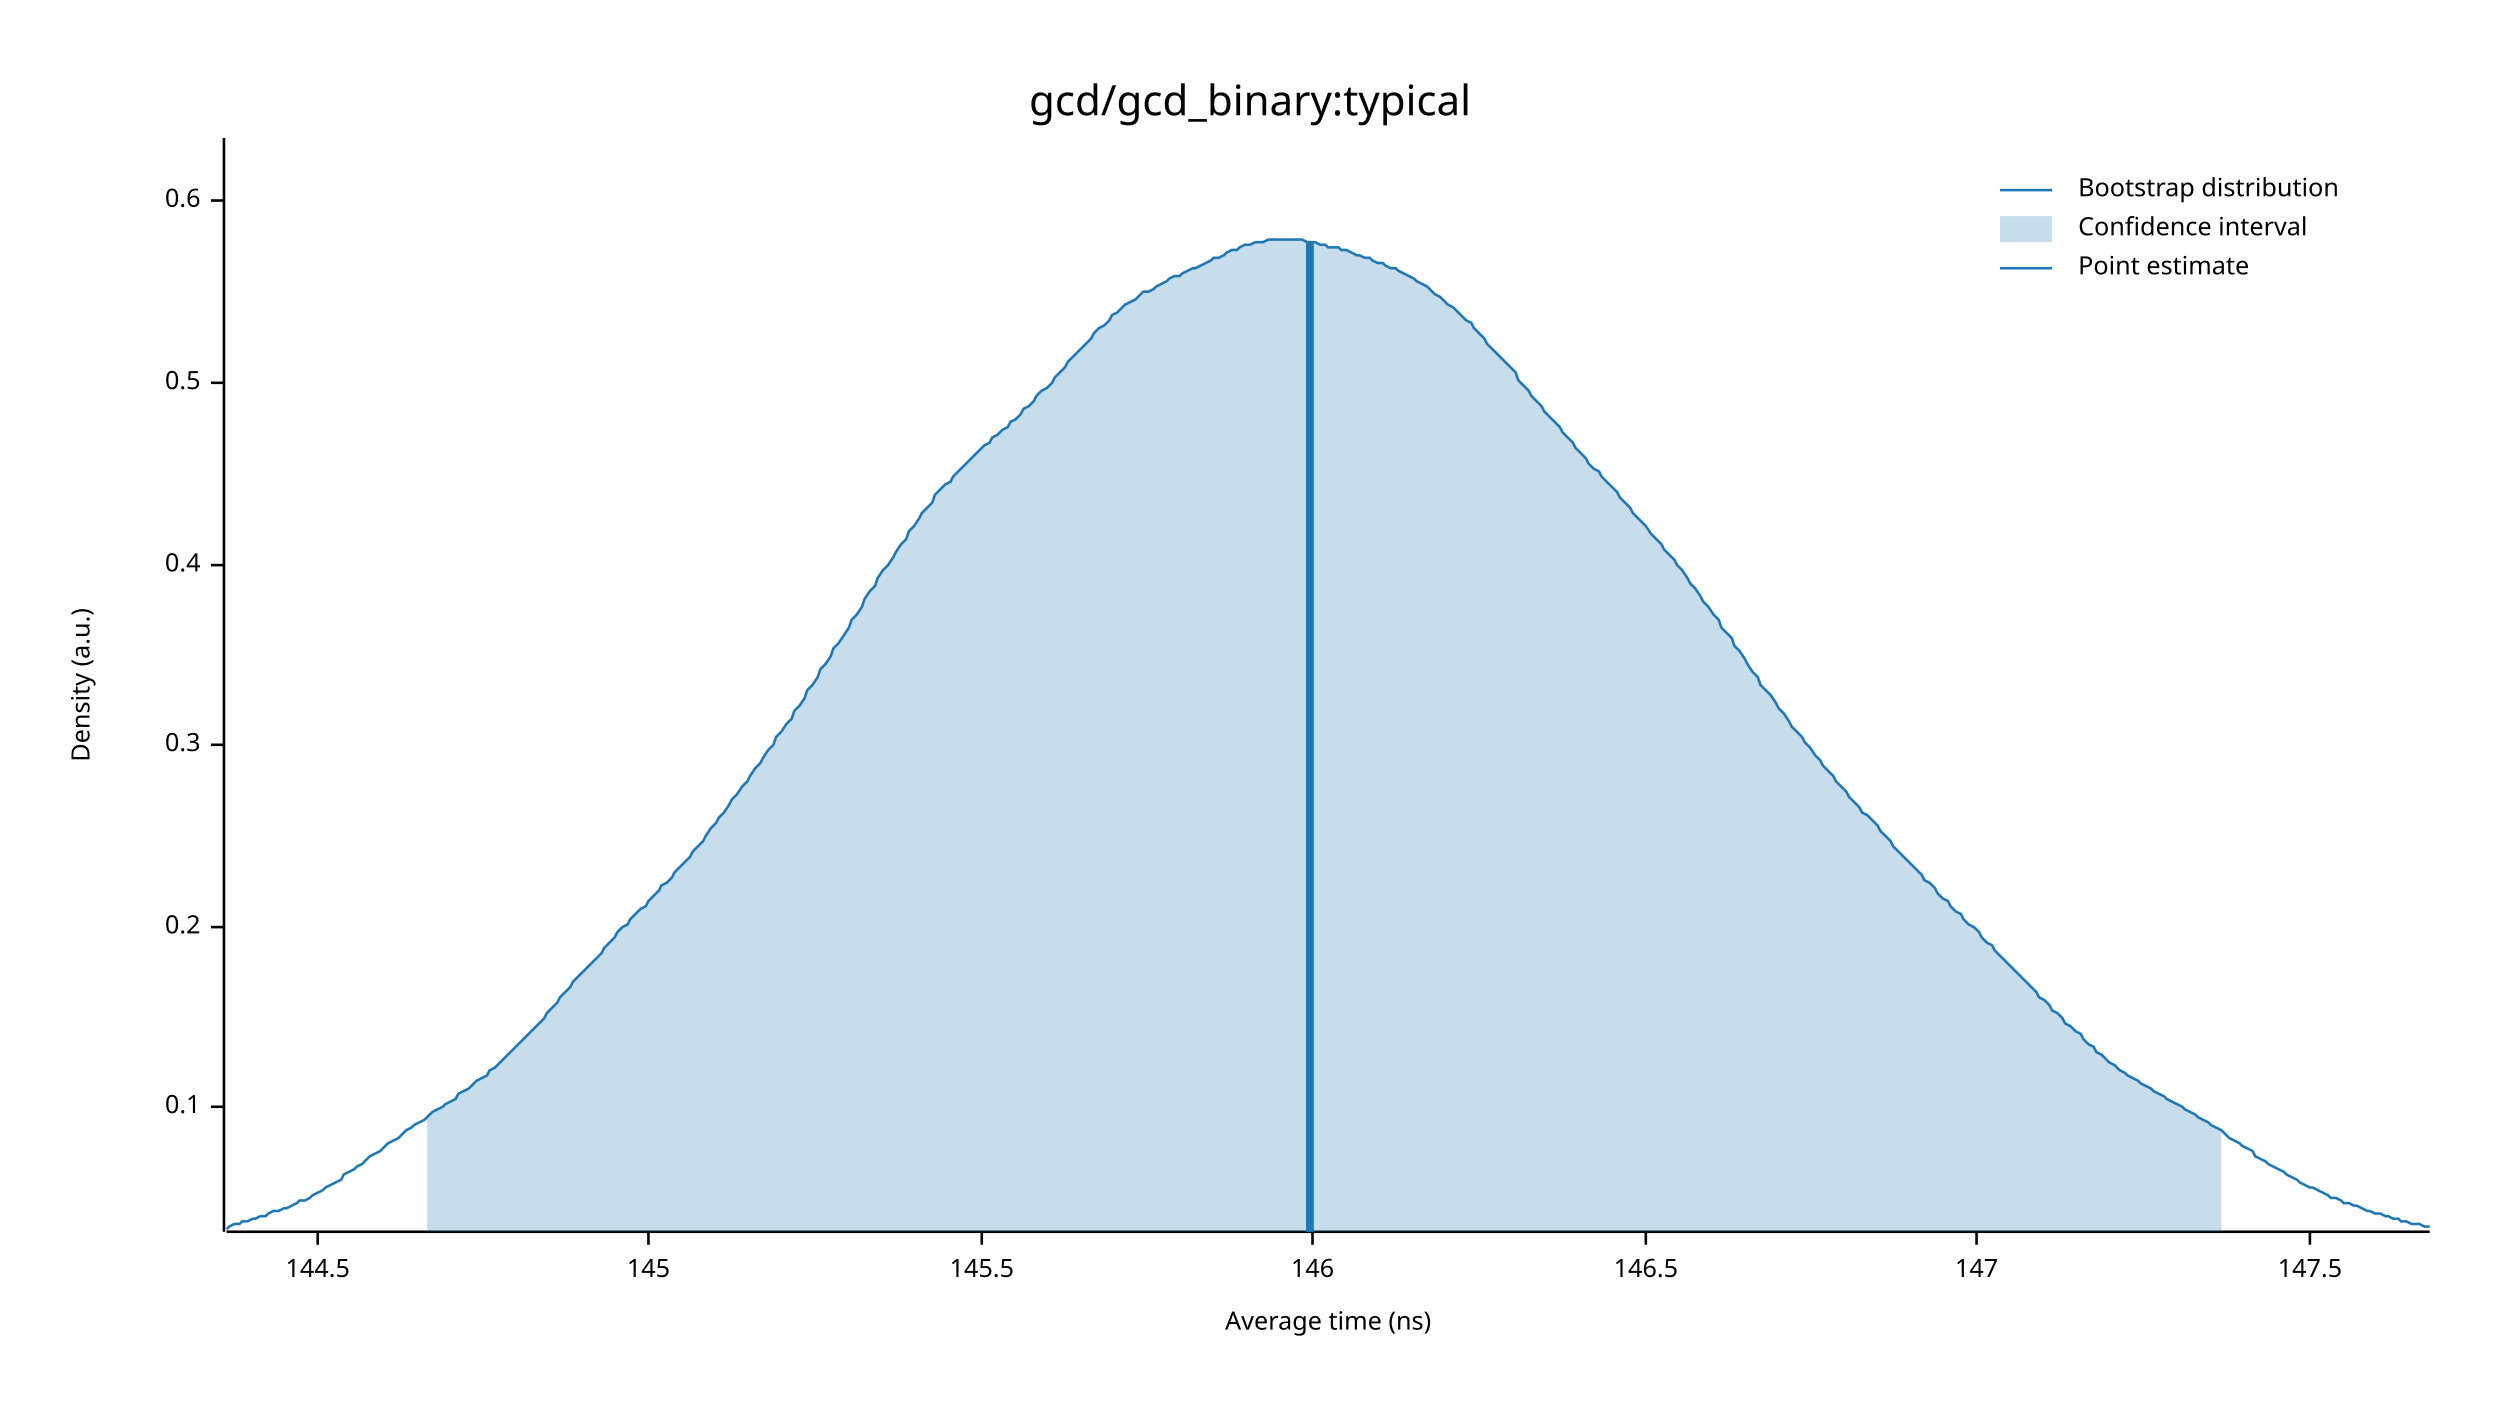
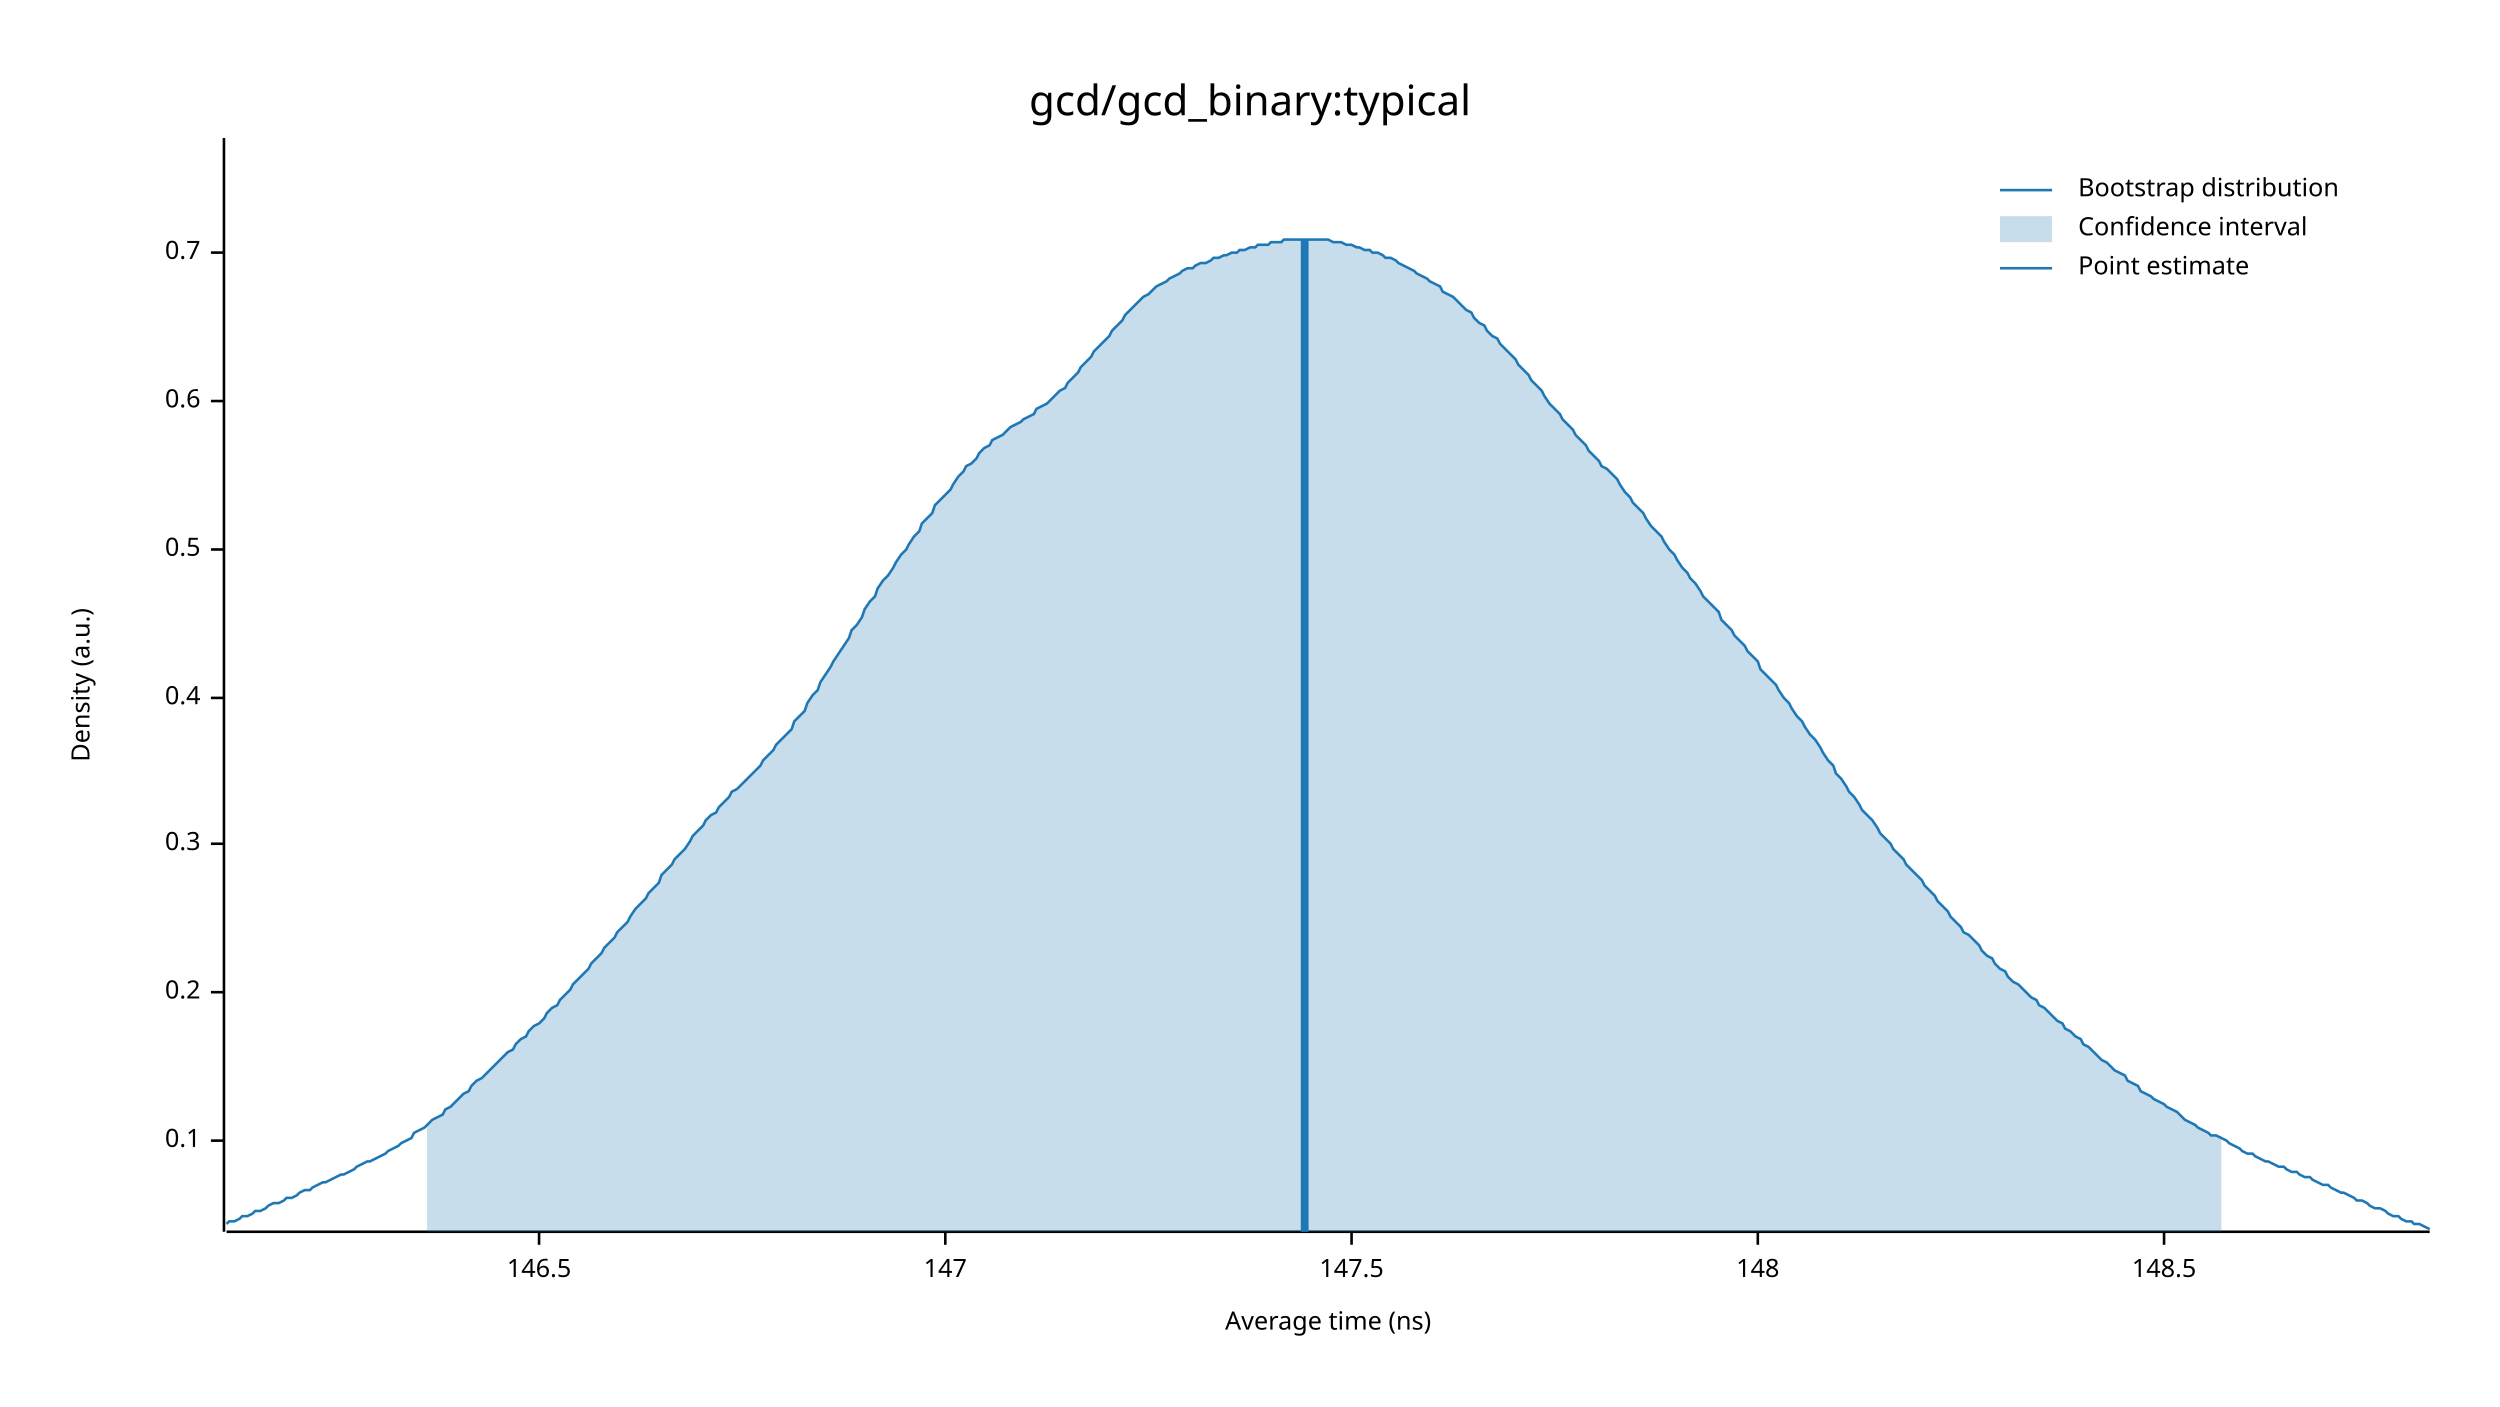
<svg xmlns="http://www.w3.org/2000/svg" width="960" height="540" viewBox="0 0 960 540">
  <text x="480" y="32" dy="0.76em" text-anchor="middle" font-family="sans-serif" font-size="16.129" opacity="1" fill="#000000">
gcd/gcd_binary:typical
</text>
  <text x="27" y="263" dy="0.76em" text-anchor="middle" font-family="sans-serif" font-size="9.677" opacity="1" fill="#000000" transform="rotate(270, 27, 263)">
Density (a.u.)
</text>
  <text x="510" y="513" dy="-0.5ex" text-anchor="middle" font-family="sans-serif" font-size="9.677" opacity="1" fill="#000000">
Average time (ns)
</text>
  <polyline fill="none" opacity="1" stroke="#000000" stroke-width="1" points="86,53 86,473 " />
-   <text x="77" y="425" dy="0.5ex" text-anchor="end" font-family="sans-serif" font-size="9.677" opacity="1" fill="#000000">
+   <text x="77" y="438" dy="0.5ex" text-anchor="end" font-family="sans-serif" font-size="9.677" opacity="1" fill="#000000">
0.1
</text>
-   <polyline fill="none" opacity="1" stroke="#000000" stroke-width="1" points="81,425 86,425 " />
-   <text x="77" y="356" dy="0.5ex" text-anchor="end" font-family="sans-serif" font-size="9.677" opacity="1" fill="#000000">
+   <polyline fill="none" opacity="1" stroke="#000000" stroke-width="1" points="81,438 86,438 " />
+   <text x="77" y="381" dy="0.5ex" text-anchor="end" font-family="sans-serif" font-size="9.677" opacity="1" fill="#000000">
0.2
</text>
-   <polyline fill="none" opacity="1" stroke="#000000" stroke-width="1" points="81,356 86,356 " />
-   <text x="77" y="286" dy="0.5ex" text-anchor="end" font-family="sans-serif" font-size="9.677" opacity="1" fill="#000000">
+   <polyline fill="none" opacity="1" stroke="#000000" stroke-width="1" points="81,381 86,381 " />
+   <text x="77" y="324" dy="0.5ex" text-anchor="end" font-family="sans-serif" font-size="9.677" opacity="1" fill="#000000">
0.3
</text>
-   <polyline fill="none" opacity="1" stroke="#000000" stroke-width="1" points="81,286 86,286 " />
-   <text x="77" y="217" dy="0.5ex" text-anchor="end" font-family="sans-serif" font-size="9.677" opacity="1" fill="#000000">
+   <polyline fill="none" opacity="1" stroke="#000000" stroke-width="1" points="81,324 86,324 " />
+   <text x="77" y="268" dy="0.5ex" text-anchor="end" font-family="sans-serif" font-size="9.677" opacity="1" fill="#000000">
0.4
</text>
-   <polyline fill="none" opacity="1" stroke="#000000" stroke-width="1" points="81,217 86,217 " />
-   <text x="77" y="147" dy="0.5ex" text-anchor="end" font-family="sans-serif" font-size="9.677" opacity="1" fill="#000000">
+   <polyline fill="none" opacity="1" stroke="#000000" stroke-width="1" points="81,268 86,268 " />
+   <text x="77" y="211" dy="0.5ex" text-anchor="end" font-family="sans-serif" font-size="9.677" opacity="1" fill="#000000">
0.5
</text>
-   <polyline fill="none" opacity="1" stroke="#000000" stroke-width="1" points="81,147 86,147 " />
-   <text x="77" y="77" dy="0.5ex" text-anchor="end" font-family="sans-serif" font-size="9.677" opacity="1" fill="#000000">
+   <polyline fill="none" opacity="1" stroke="#000000" stroke-width="1" points="81,211 86,211 " />
+   <text x="77" y="154" dy="0.5ex" text-anchor="end" font-family="sans-serif" font-size="9.677" opacity="1" fill="#000000">
0.6
</text>
-   <polyline fill="none" opacity="1" stroke="#000000" stroke-width="1" points="81,77 86,77 " />
+   <polyline fill="none" opacity="1" stroke="#000000" stroke-width="1" points="81,154 86,154 " />
+   <text x="77" y="97" dy="0.5ex" text-anchor="end" font-family="sans-serif" font-size="9.677" opacity="1" fill="#000000">
+ 0.7
+ </text>
+   <polyline fill="none" opacity="1" stroke="#000000" stroke-width="1" points="81,97 86,97 " />
  <polyline fill="none" opacity="1" stroke="#000000" stroke-width="1" points="87,473 933,473 " />
-   <text x="122" y="483" dy="0.76em" text-anchor="middle" font-family="sans-serif" font-size="9.677" opacity="1" fill="#000000">
- 144.5
- </text>
-   <polyline fill="none" opacity="1" stroke="#000000" stroke-width="1" points="122,473 122,478 " />
-   <text x="249" y="483" dy="0.76em" text-anchor="middle" font-family="sans-serif" font-size="9.677" opacity="1" fill="#000000">
- 145
- </text>
-   <polyline fill="none" opacity="1" stroke="#000000" stroke-width="1" points="249,473 249,478 " />
-   <text x="377" y="483" dy="0.76em" text-anchor="middle" font-family="sans-serif" font-size="9.677" opacity="1" fill="#000000">
- 145.5
- </text>
-   <polyline fill="none" opacity="1" stroke="#000000" stroke-width="1" points="377,473 377,478 " />
-   <text x="504" y="483" dy="0.76em" text-anchor="middle" font-family="sans-serif" font-size="9.677" opacity="1" fill="#000000">
- 146
- </text>
-   <polyline fill="none" opacity="1" stroke="#000000" stroke-width="1" points="504,473 504,478 " />
-   <text x="632" y="483" dy="0.76em" text-anchor="middle" font-family="sans-serif" font-size="9.677" opacity="1" fill="#000000">
+   <text x="207" y="483" dy="0.76em" text-anchor="middle" font-family="sans-serif" font-size="9.677" opacity="1" fill="#000000">
146.5
</text>
-   <polyline fill="none" opacity="1" stroke="#000000" stroke-width="1" points="632,473 632,478 " />
-   <text x="759" y="483" dy="0.76em" text-anchor="middle" font-family="sans-serif" font-size="9.677" opacity="1" fill="#000000">
+   <polyline fill="none" opacity="1" stroke="#000000" stroke-width="1" points="207,473 207,478 " />
+   <text x="363" y="483" dy="0.76em" text-anchor="middle" font-family="sans-serif" font-size="9.677" opacity="1" fill="#000000">
147
</text>
-   <polyline fill="none" opacity="1" stroke="#000000" stroke-width="1" points="759,473 759,478 " />
-   <text x="887" y="483" dy="0.76em" text-anchor="middle" font-family="sans-serif" font-size="9.677" opacity="1" fill="#000000">
+   <polyline fill="none" opacity="1" stroke="#000000" stroke-width="1" points="363,473 363,478 " />
+   <text x="519" y="483" dy="0.76em" text-anchor="middle" font-family="sans-serif" font-size="9.677" opacity="1" fill="#000000">
147.5
</text>
-   <polyline fill="none" opacity="1" stroke="#000000" stroke-width="1" points="887,473 887,478 " />
-   <polyline fill="none" opacity="1" stroke="#1F78B4" stroke-width="1" points="87,472 88,471 90,470 92,470 93,469 95,469 97,468 98,468 100,467 102,467 103,466 105,465 107,465 109,464 110,464 112,463 114,462 115,461 117,461 119,460 120,459 122,458 124,457 125,456 127,455 129,454 131,453 132,451 134,450 136,449 137,448 139,447 141,445 142,444 144,443 146,442 148,440 149,439 151,438 153,437 154,436 156,434 158,433 159,432 161,431 163,430 164,429 166,427 168,426 170,425 171,424 173,423 175,422 176,420 178,419 180,418 181,417 183,415 185,414 187,413 188,411 190,410 192,408 193,407 195,405 197,403 198,402 200,400 202,398 203,397 205,395 207,393 209,391 210,389 212,387 214,385 215,383 217,381 219,379 220,377 222,375 224,373 226,371 227,370 229,368 231,366 232,364 234,362 236,360 237,358 239,356 241,355 242,353 244,351 246,349 248,348 249,346 251,344 253,342 254,340 256,339 258,337 259,335 261,333 263,331 265,329 266,327 268,325 270,323 271,321 273,318 275,316 276,314 278,312 280,309 281,307 283,305 285,302 287,300 288,298 290,295 292,293 293,291 295,288 297,286 298,283 300,281 302,278 304,276 305,273 307,271 309,268 310,265 312,263 314,260 315,257 317,255 319,252 320,249 322,247 324,244 326,241 327,238 329,236 331,233 332,230 334,227 336,225 337,222 339,219 341,217 343,214 344,212 346,209 348,207 349,204 351,202 353,199 354,197 356,195 358,193 359,190 361,188 363,186 365,185 366,183 368,181 370,179 371,178 373,176 375,174 376,173 378,171 380,170 381,168 383,167 385,165 387,164 388,162 390,161 392,159 393,157 395,156 397,154 398,152 400,150 402,149 404,147 405,145 407,143 409,141 410,139 412,137 414,135 415,134 417,132 419,130 420,128 422,126 424,125 426,123 427,121 429,120 431,118 432,117 434,116 436,115 437,114 439,112 441,112 443,111 444,110 446,109 448,108 449,107 451,106 453,106 454,105 456,104 458,103 459,103 461,102 463,101 465,100 466,99 468,99 470,98 471,97 473,96 475,96 476,95 478,94 480,94 482,93 483,93 485,93 487,92 488,92 490,92 492,92 493,92 495,92 497,92 498,92 500,92 502,93 504,93 505,93 507,94 509,94 510,95 512,95 514,95 515,96 517,96 519,97 521,98 522,98 524,99 526,99 527,100 529,101 531,101 532,102 534,103 536,103 537,104 539,105 541,106 543,107 544,108 546,109 548,110 549,111 551,113 553,114 554,115 556,117 558,118 560,120 561,121 563,123 565,124 566,126 568,128 570,130 571,132 573,134 575,136 576,137 578,139 580,141 582,143 583,146 585,148 587,150 588,152 590,154 592,156 593,158 595,160 597,162 599,164 600,166 602,168 604,170 605,172 607,174 609,176 610,178 612,180 614,181 615,183 617,185 619,187 621,189 622,191 624,193 626,195 627,197 629,199 631,201 632,202 634,205 636,207 638,209 639,211 641,213 643,215 644,217 646,219 648,222 649,224 651,226 653,229 654,231 656,233 658,236 660,238 661,241 663,243 665,245 666,248 668,250 670,253 671,255 673,258 675,260 676,263 678,265 680,267 682,270 683,272 685,274 687,277 688,279 690,281 692,283 693,285 695,287 697,290 699,292 700,294 702,296 704,298 705,300 707,302 709,304 710,306 712,308 714,310 715,312 717,313 719,315 721,317 722,319 724,321 726,323 727,325 729,327 731,329 732,330 734,332 736,334 738,336 739,338 741,339 743,341 744,343 746,345 748,346 749,348 751,350 753,351 754,353 756,355 758,356 760,358 761,360 763,362 765,363 766,365 768,367 770,369 771,370 773,372 775,374 777,376 778,377 780,379 782,381 783,383 785,384 787,386 788,388 790,389 792,391 793,393 795,394 797,396 799,397 800,399 802,401 804,402 805,404 807,405 809,407 810,408 812,409 814,411 816,412 817,413 819,414 821,415 822,416 824,417 826,418 827,419 829,420 831,421 832,422 834,423 836,424 838,425 839,426 841,427 843,428 844,429 846,430 848,431 849,432 851,433 853,434 855,436 856,437 858,438 860,439 861,440 863,441 865,442 866,444 868,445 870,446 871,447 873,448 875,449 877,450 878,451 880,452 882,453 883,454 885,455 887,456 888,456 890,457 892,458 894,459 895,460 897,460 899,461 900,462 902,462 904,463 905,463 907,464 909,465 910,465 912,466 914,466 916,467 917,467 919,468 921,468 922,469 924,469 926,470 927,470 929,470 931,471 933,471 " />
-   <polygon opacity="0.25" fill="#1F78B4" points="164,429 166,427 168,426 170,425 171,424 173,423 175,422 176,420 178,419 180,418 181,417 183,415 185,414 187,413 188,411 190,410 192,408 193,407 195,405 197,403 198,402 200,400 202,398 203,397 205,395 207,393 209,391 210,389 212,387 214,385 215,383 217,381 219,379 220,377 222,375 224,373 226,371 227,370 229,368 231,366 232,364 234,362 236,360 237,358 239,356 241,355 242,353 244,351 246,349 248,348 249,346 251,344 253,342 254,340 256,339 258,337 259,335 261,333 263,331 265,329 266,327 268,325 270,323 271,321 273,318 275,316 276,314 278,312 280,309 281,307 283,305 285,302 287,300 288,298 290,295 292,293 293,291 295,288 297,286 298,283 300,281 302,278 304,276 305,273 307,271 309,268 310,265 312,263 314,260 315,257 317,255 319,252 320,249 322,247 324,244 326,241 327,238 329,236 331,233 332,230 334,227 336,225 337,222 339,219 341,217 343,214 344,212 346,209 348,207 349,204 351,202 353,199 354,197 356,195 358,193 359,190 361,188 363,186 365,185 366,183 368,181 370,179 371,178 373,176 375,174 376,173 378,171 380,170 381,168 383,167 385,165 387,164 388,162 390,161 392,159 393,157 395,156 397,154 398,152 400,150 402,149 404,147 405,145 407,143 409,141 410,139 412,137 414,135 415,134 417,132 419,130 420,128 422,126 424,125 426,123 427,121 429,120 431,118 432,117 434,116 436,115 437,114 439,112 441,112 443,111 444,110 446,109 448,108 449,107 451,106 453,106 454,105 456,104 458,103 459,103 461,102 463,101 465,100 466,99 468,99 470,98 471,97 473,96 475,96 476,95 478,94 480,94 482,93 483,93 485,93 487,92 488,92 490,92 492,92 493,92 495,92 497,92 498,92 500,92 502,93 504,93 505,93 507,94 509,94 510,95 512,95 514,95 515,96 517,96 519,97 521,98 522,98 524,99 526,99 527,100 529,101 531,101 532,102 534,103 536,103 537,104 539,105 541,106 543,107 544,108 546,109 548,110 549,111 551,113 553,114 554,115 556,117 558,118 560,120 561,121 563,123 565,124 566,126 568,128 570,130 571,132 573,134 575,136 576,137 578,139 580,141 582,143 583,146 585,148 587,150 588,152 590,154 592,156 593,158 595,160 597,162 599,164 600,166 602,168 604,170 605,172 607,174 609,176 610,178 612,180 614,181 615,183 617,185 619,187 621,189 622,191 624,193 626,195 627,197 629,199 631,201 632,202 634,205 636,207 638,209 639,211 641,213 643,215 644,217 646,219 648,222 649,224 651,226 653,229 654,231 656,233 658,236 660,238 661,241 663,243 665,245 666,248 668,250 670,253 671,255 673,258 675,260 676,263 678,265 680,267 682,270 683,272 685,274 687,277 688,279 690,281 692,283 693,285 695,287 697,290 699,292 700,294 702,296 704,298 705,300 707,302 709,304 710,306 712,308 714,310 715,312 717,313 719,315 721,317 722,319 724,321 726,323 727,325 729,327 731,329 732,330 734,332 736,334 738,336 739,338 741,339 743,341 744,343 746,345 748,346 749,348 751,350 753,351 754,353 756,355 758,356 760,358 761,360 763,362 765,363 766,365 768,367 770,369 771,370 773,372 775,374 777,376 778,377 780,379 782,381 783,383 785,384 787,386 788,388 790,389 792,391 793,393 795,394 797,396 799,397 800,399 802,401 804,402 805,404 807,405 809,407 810,408 812,409 814,411 816,412 817,413 819,414 821,415 822,416 824,417 826,418 827,419 829,420 831,421 832,422 834,423 836,424 838,425 839,426 841,427 843,428 844,429 846,430 848,431 849,432 851,433 853,434 853,473 164,473 " />
-   <polyline fill="none" opacity="1" stroke="#1F78B4" stroke-width="3" points="503,473 503,93 " />
+   <polyline fill="none" opacity="1" stroke="#000000" stroke-width="1" points="519,473 519,478 " />
+   <text x="675" y="483" dy="0.76em" text-anchor="middle" font-family="sans-serif" font-size="9.677" opacity="1" fill="#000000">
+ 148
+ </text>
+   <polyline fill="none" opacity="1" stroke="#000000" stroke-width="1" points="675,473 675,478 " />
+   <text x="831" y="483" dy="0.76em" text-anchor="middle" font-family="sans-serif" font-size="9.677" opacity="1" fill="#000000">
+ 148.5
+ </text>
+   <polyline fill="none" opacity="1" stroke="#000000" stroke-width="1" points="831,473 831,478 " />
+   <polyline fill="none" opacity="1" stroke="#1F78B4" stroke-width="1" points="87,470 88,469 90,469 92,468 93,467 95,467 97,466 98,465 100,465 102,464 103,463 105,462 107,462 109,461 110,460 112,460 114,459 115,458 117,457 119,457 120,456 122,455 124,454 125,454 127,453 129,452 131,451 132,451 134,450 136,449 137,448 139,447 141,446 142,446 144,445 146,444 148,443 149,442 151,441 153,440 154,439 156,438 158,437 159,435 161,434 163,433 164,432 166,430 168,429 170,428 171,426 173,425 175,423 176,422 178,420 180,419 181,417 183,415 185,414 187,412 188,411 190,409 192,407 193,406 195,404 197,403 198,401 200,399 202,398 203,396 205,394 207,393 209,391 210,389 212,387 214,386 215,384 217,382 219,380 220,378 222,376 224,374 226,372 227,370 229,368 231,366 232,364 234,362 236,360 237,358 239,356 241,354 242,352 244,349 246,347 248,345 249,343 251,341 253,339 254,336 256,334 258,332 259,330 261,328 263,326 265,323 266,321 268,319 270,317 271,315 273,313 275,312 276,310 278,308 280,306 281,304 283,303 285,301 287,299 288,298 290,296 292,294 293,292 295,290 297,288 298,286 300,284 302,282 304,280 305,277 307,275 309,273 310,270 312,267 314,265 315,262 317,259 319,256 320,254 322,251 324,248 326,245 327,242 329,240 331,237 332,234 334,231 336,229 337,226 339,223 341,221 343,218 344,216 346,213 348,211 349,209 351,206 353,204 354,201 356,199 358,197 359,194 361,192 363,190 365,188 366,186 368,183 370,181 371,179 373,178 375,176 376,174 378,172 380,171 381,169 383,168 385,167 387,165 388,164 390,163 392,162 393,161 395,160 397,159 398,157 400,156 402,155 404,153 405,152 407,150 409,149 410,147 412,145 414,143 415,141 417,139 419,137 420,135 422,133 424,131 426,129 427,127 429,125 431,123 432,121 434,119 436,117 437,116 439,114 441,113 443,111 444,110 446,109 448,108 449,107 451,106 453,105 454,104 456,103 458,103 459,102 461,101 463,101 465,100 466,99 468,99 470,98 471,98 473,97 475,97 476,96 478,96 480,95 482,95 483,94 485,94 487,94 488,93 490,93 492,93 493,92 495,92 497,92 498,92 500,92 502,92 504,92 505,92 507,92 509,92 510,92 512,93 514,93 515,93 517,94 519,94 521,95 522,95 524,96 526,96 527,97 529,97 531,98 532,99 534,99 536,100 537,101 539,102 541,103 543,104 544,105 546,106 548,107 549,108 551,109 553,110 554,112 556,113 558,114 560,116 561,117 563,119 565,120 566,122 568,124 570,125 571,127 573,129 575,130 576,132 578,134 580,136 582,138 583,140 585,142 587,144 588,146 590,148 592,150 593,152 595,155 597,157 599,159 600,161 602,163 604,165 605,167 607,169 609,171 610,173 612,175 614,177 615,179 617,180 619,182 621,184 622,186 624,189 626,191 627,193 629,195 631,197 632,199 634,202 636,204 638,206 639,208 641,211 643,213 644,215 646,218 648,220 649,222 651,224 653,227 654,229 656,231 658,233 660,235 661,238 663,240 665,242 666,244 668,246 670,248 671,250 673,252 675,254 676,257 678,259 680,261 682,263 683,265 685,268 687,270 688,272 690,275 692,277 693,279 695,282 697,284 699,287 700,289 702,292 704,294 705,297 707,299 709,302 710,304 712,306 714,309 715,311 717,313 719,315 721,318 722,320 724,322 726,324 727,326 729,328 731,330 732,332 734,334 736,336 738,338 739,340 741,342 743,344 744,346 746,348 748,350 749,352 751,354 753,356 754,358 756,359 758,361 760,363 761,365 763,367 765,368 766,370 768,372 770,373 771,375 773,377 775,378 777,380 778,381 780,383 782,384 783,386 785,387 787,389 788,390 790,392 792,393 793,395 795,396 797,398 799,399 800,401 802,402 804,404 805,405 807,407 809,408 810,409 812,411 814,412 816,413 817,415 819,416 821,417 822,419 824,420 826,421 827,422 829,423 831,424 832,425 834,426 836,427 838,429 839,430 841,431 843,432 844,433 846,434 848,435 849,436 851,436 853,437 855,438 856,439 858,440 860,441 861,442 863,443 865,443 866,444 868,445 870,446 871,446 873,447 875,448 877,448 878,449 880,450 882,450 883,451 885,452 887,452 888,453 890,454 892,455 894,455 895,456 897,457 899,458 900,458 902,459 904,460 905,461 907,461 909,462 910,463 912,464 914,464 916,465 917,466 919,467 921,467 922,468 924,469 926,469 927,470 929,470 931,471 933,472 " />
+   <polygon opacity="0.25" fill="#1F78B4" points="164,432 166,430 168,429 170,428 171,426 173,425 175,423 176,422 178,420 180,419 181,417 183,415 185,414 187,412 188,411 190,409 192,407 193,406 195,404 197,403 198,401 200,399 202,398 203,396 205,394 207,393 209,391 210,389 212,387 214,386 215,384 217,382 219,380 220,378 222,376 224,374 226,372 227,370 229,368 231,366 232,364 234,362 236,360 237,358 239,356 241,354 242,352 244,349 246,347 248,345 249,343 251,341 253,339 254,336 256,334 258,332 259,330 261,328 263,326 265,323 266,321 268,319 270,317 271,315 273,313 275,312 276,310 278,308 280,306 281,304 283,303 285,301 287,299 288,298 290,296 292,294 293,292 295,290 297,288 298,286 300,284 302,282 304,280 305,277 307,275 309,273 310,270 312,267 314,265 315,262 317,259 319,256 320,254 322,251 324,248 326,245 327,242 329,240 331,237 332,234 334,231 336,229 337,226 339,223 341,221 343,218 344,216 346,213 348,211 349,209 351,206 353,204 354,201 356,199 358,197 359,194 361,192 363,190 365,188 366,186 368,183 370,181 371,179 373,178 375,176 376,174 378,172 380,171 381,169 383,168 385,167 387,165 388,164 390,163 392,162 393,161 395,160 397,159 398,157 400,156 402,155 404,153 405,152 407,150 409,149 410,147 412,145 414,143 415,141 417,139 419,137 420,135 422,133 424,131 426,129 427,127 429,125 431,123 432,121 434,119 436,117 437,116 439,114 441,113 443,111 444,110 446,109 448,108 449,107 451,106 453,105 454,104 456,103 458,103 459,102 461,101 463,101 465,100 466,99 468,99 470,98 471,98 473,97 475,97 476,96 478,96 480,95 482,95 483,94 485,94 487,94 488,93 490,93 492,93 493,92 495,92 497,92 498,92 500,92 502,92 504,92 505,92 507,92 509,92 510,92 512,93 514,93 515,93 517,94 519,94 521,95 522,95 524,96 526,96 527,97 529,97 531,98 532,99 534,99 536,100 537,101 539,102 541,103 543,104 544,105 546,106 548,107 549,108 551,109 553,110 554,112 556,113 558,114 560,116 561,117 563,119 565,120 566,122 568,124 570,125 571,127 573,129 575,130 576,132 578,134 580,136 582,138 583,140 585,142 587,144 588,146 590,148 592,150 593,152 595,155 597,157 599,159 600,161 602,163 604,165 605,167 607,169 609,171 610,173 612,175 614,177 615,179 617,180 619,182 621,184 622,186 624,189 626,191 627,193 629,195 631,197 632,199 634,202 636,204 638,206 639,208 641,211 643,213 644,215 646,218 648,220 649,222 651,224 653,227 654,229 656,231 658,233 660,235 661,238 663,240 665,242 666,244 668,246 670,248 671,250 673,252 675,254 676,257 678,259 680,261 682,263 683,265 685,268 687,270 688,272 690,275 692,277 693,279 695,282 697,284 699,287 700,289 702,292 704,294 705,297 707,299 709,302 710,304 712,306 714,309 715,311 717,313 719,315 721,318 722,320 724,322 726,324 727,326 729,328 731,330 732,332 734,334 736,336 738,338 739,340 741,342 743,344 744,346 746,348 748,350 749,352 751,354 753,356 754,358 756,359 758,361 760,363 761,365 763,367 765,368 766,370 768,372 770,373 771,375 773,377 775,378 777,380 778,381 780,383 782,384 783,386 785,387 787,389 788,390 790,392 792,393 793,395 795,396 797,398 799,399 800,401 802,402 804,404 805,405 807,407 809,408 810,409 812,411 814,412 816,413 817,415 819,416 821,417 822,419 824,420 826,421 827,422 829,423 831,424 832,425 834,426 836,427 838,429 839,430 841,431 843,432 844,433 846,434 848,435 849,436 851,436 853,437 853,473 164,473 " />
+   <polyline fill="none" opacity="1" stroke="#1F78B4" stroke-width="3" points="501,473 501,92 " />
  <text x="798" y="68" dy="0.76em" text-anchor="start" font-family="sans-serif" font-size="9.677" opacity="1" fill="#000000">
Bootstrap distribution
</text>
  <text x="798" y="83" dy="0.76em" text-anchor="start" font-family="sans-serif" font-size="9.677" opacity="1" fill="#000000">
Confidence interval
</text>
  <text x="798" y="98" dy="0.76em" text-anchor="start" font-family="sans-serif" font-size="9.677" opacity="1" fill="#000000">
Point estimate
</text>
  <polyline fill="none" opacity="1" stroke="#1F78B4" stroke-width="1" points="768,73 788,73 " />
  <rect x="768" y="83" width="20" height="10" opacity="0.25" fill="#1F78B4" stroke="none" />
  <polyline fill="none" opacity="1" stroke="#1F78B4" stroke-width="1" points="768,103 788,103 " />
</svg>
